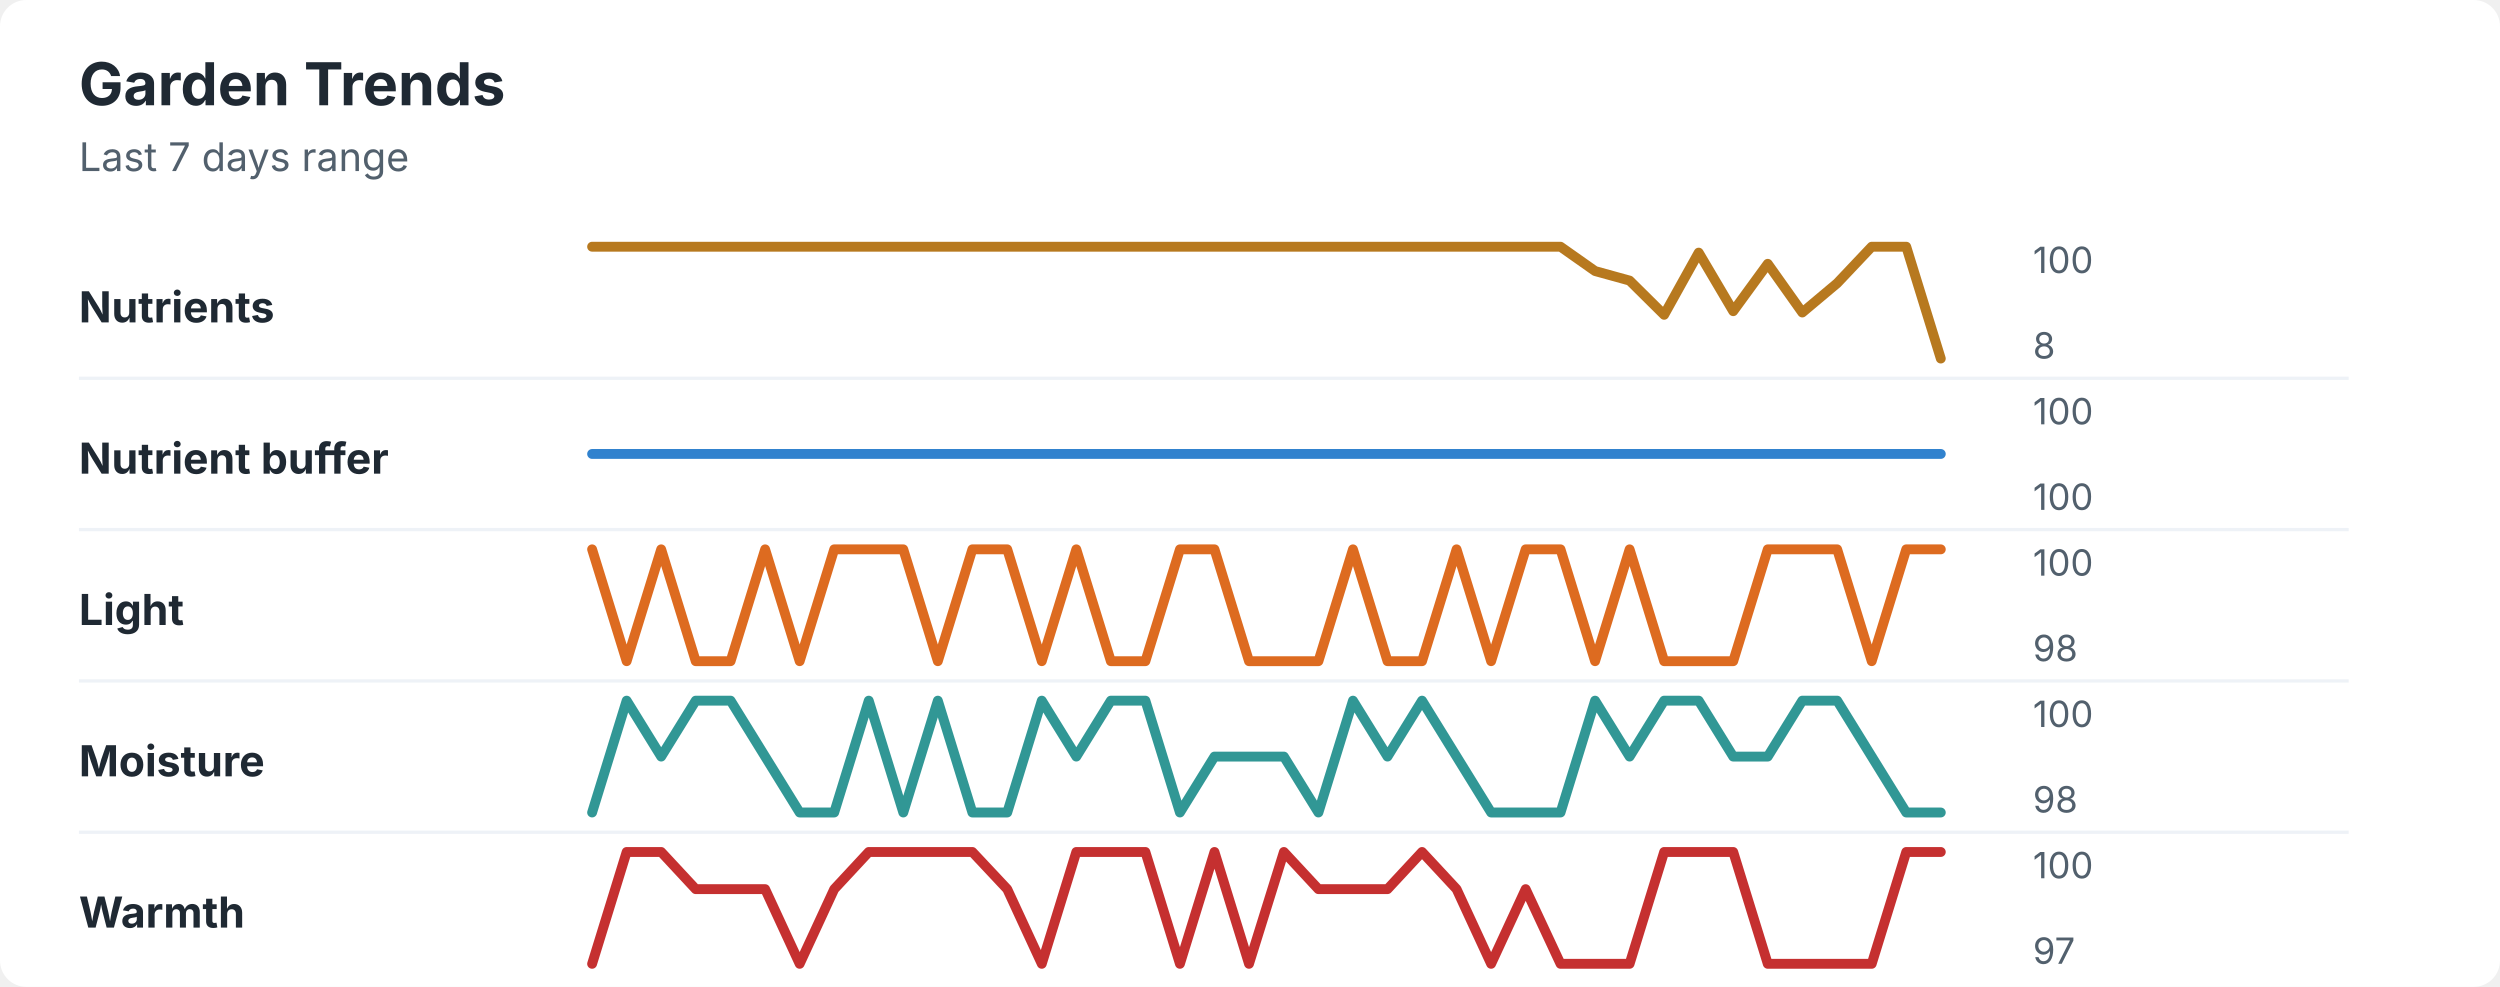
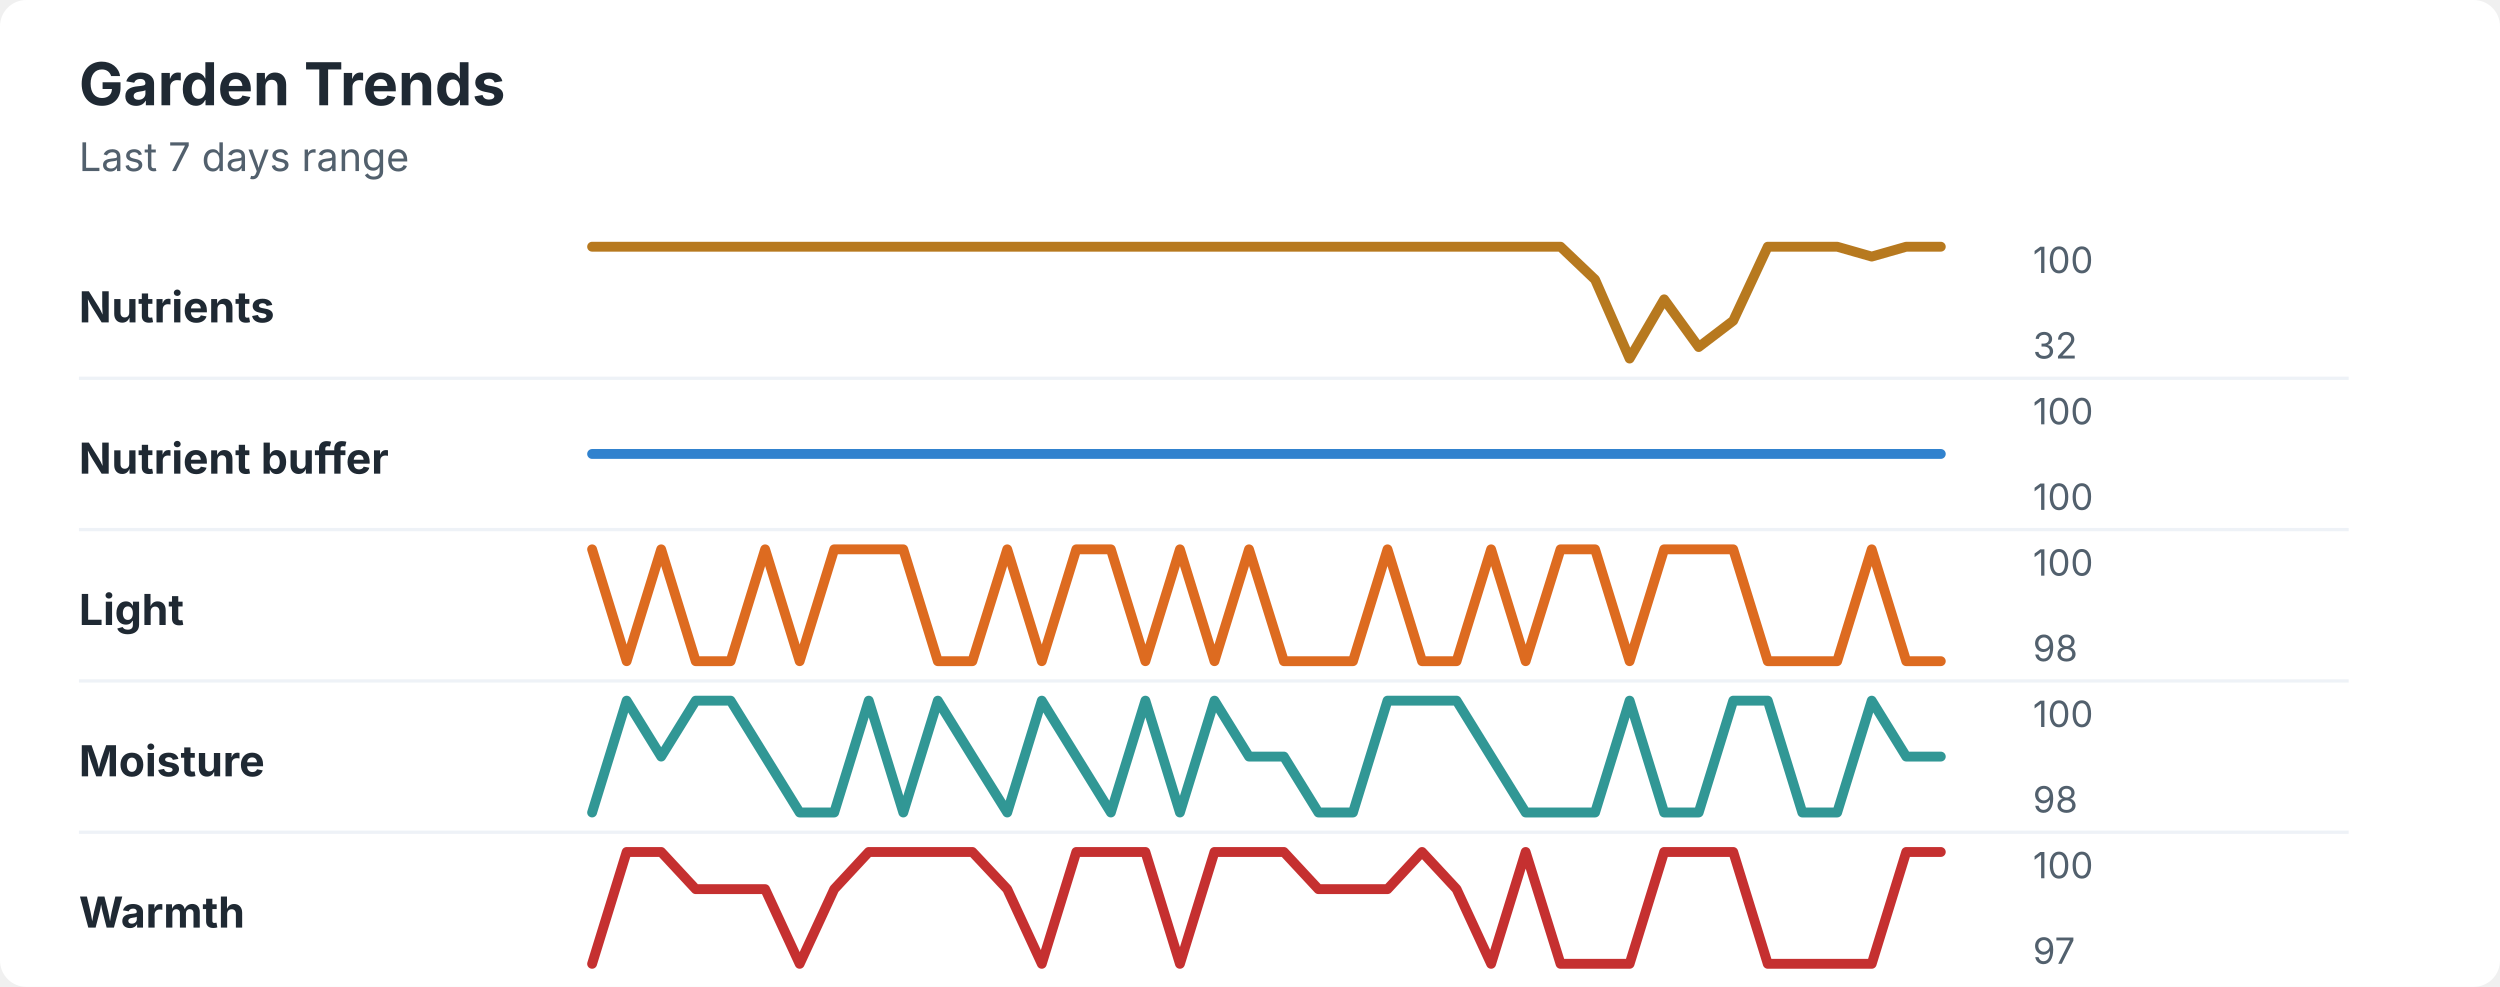
<svg xmlns="http://www.w3.org/2000/svg" width="760" height="300" viewBox="0 0 760 300" role="img" aria-labelledby="title desc">
  <rect width="760" height="300" rx="8" fill="#ffffff" />
  <style>
    text { font-family: -apple-system, BlinkMacSystemFont, "Segoe UI", sans-serif; }
    .title { font-size: 18px; font-weight: 700; fill: #1f2933; }
    .subtitle { font-size: 12px; fill: #52606d; }
    .label { font-size: 13px; font-weight: 650; fill: #1f2933; }
    .axis-value { font-size: 11px; fill: #52606d; }
    .separator { stroke: #eef2f7; stroke-width: 1; }
  </style>
  <text x="24" y="32" class="title">Garden Trends</text>
  <text x="24" y="52" class="subtitle">Last 7 days range</text>
  <text x="24" y="98" class="label">Nutrients</text>
-   <polyline points="180.0,75.0 190.5,75.0 201.0,75.0 211.5,75.0 222.1,75.0 232.6,75.0 243.1,75.0 253.6,75.0 264.1,75.0 274.6,75.0 285.1,75.0 295.6,75.0 306.2,75.0 316.7,75.0 327.2,75.0 337.7,75.0 348.2,75.0 358.7,75.0 369.2,75.0 379.7,75.0 390.3,75.0 400.8,75.0 411.3,75.0 421.8,75.0 432.3,75.0 442.8,75.0 453.3,75.0 463.8,75.0 474.4,75.0 484.9,82.4 495.4,85.3 505.9,95.7 516.4,76.8 526.9,94.6 537.4,80.2 547.9,95.0 558.5,86.1 569.0,75.0 579.5,75.0 590.0,109.0 " fill="none" stroke="#b7791f" stroke-width="3" stroke-linecap="round" stroke-linejoin="round" />
+   <polyline points="180.0,75.0 190.5,75.0 201.0,75.0 211.5,75.0 222.1,75.0 232.6,75.0 243.1,75.0 253.6,75.0 264.1,75.0 274.6,75.0 285.1,75.0 295.6,75.0 306.2,75.0 316.7,75.0 327.2,75.0 337.7,75.0 348.2,75.0 358.7,75.0 369.2,75.0 379.7,75.0 390.3,75.0 400.8,75.0 411.3,75.0 421.8,75.0 432.3,75.0 442.8,75.0 453.3,75.0 463.8,75.0 474.4,75.0 484.9,85.0 495.4,109.0 505.9,91.0 516.4,105.5 526.9,97.5 537.4,75.0 547.9,75.0 558.5,75.0 569.0,78.0 579.5,75.0 590.0,75.0 " fill="none" stroke="#b7791f" stroke-width="3" stroke-linecap="round" stroke-linejoin="round" />
  <text x="618" y="83" class="axis-value">100</text>
-   <text x="618" y="109" class="axis-value">8</text>
+   <text x="618" y="109" class="axis-value">32</text>
  <line x1="24" y1="115.0" x2="714" y2="115.0" class="separator" />
  <text x="24" y="144" class="label">Nutrient buffer</text>
  <polyline points="180.0,138.0 190.5,138.0 201.0,138.0 211.5,138.0 222.1,138.0 232.6,138.0 243.1,138.0 253.6,138.0 264.1,138.0 274.6,138.0 285.1,138.0 295.6,138.0 306.2,138.0 316.7,138.0 327.2,138.0 337.7,138.0 348.2,138.0 358.7,138.0 369.2,138.0 379.7,138.0 390.3,138.0 400.8,138.0 411.3,138.0 421.8,138.0 432.3,138.0 442.8,138.0 453.3,138.0 463.8,138.0 474.4,138.0 484.9,138.0 495.4,138.0 505.9,138.0 516.4,138.0 526.9,138.0 537.4,138.0 547.9,138.0 558.5,138.0 569.0,138.0 579.5,138.0 590.0,138.0 " fill="none" stroke="#3182ce" stroke-width="3" stroke-linecap="round" stroke-linejoin="round" />
  <text x="618" y="129" class="axis-value">100</text>
  <text x="618" y="155" class="axis-value">100</text>
  <line x1="24" y1="161.0" x2="714" y2="161.0" class="separator" />
  <text x="24" y="190" class="label">Light</text>
-   <polyline points="180.0,167.0 190.5,201.0 201.0,167.0 211.5,201.0 222.1,201.0 232.6,167.0 243.1,201.0 253.6,167.0 264.1,167.0 274.6,167.0 285.1,201.0 295.6,167.0 306.2,167.0 316.7,201.0 327.2,167.0 337.7,201.0 348.2,201.0 358.7,167.0 369.2,167.0 379.7,201.0 390.3,201.0 400.8,201.0 411.3,167.0 421.8,201.0 432.3,201.0 442.8,167.0 453.3,201.0 463.8,167.0 474.4,167.0 484.9,201.0 495.4,167.0 505.9,201.0 516.4,201.0 526.9,201.0 537.4,167.0 547.9,167.0 558.5,167.0 569.0,201.0 579.5,167.0 590.0,167.0 " fill="none" stroke="#dd6b20" stroke-width="3" stroke-linecap="round" stroke-linejoin="round" />
+   <polyline points="180.0,167.0 190.5,201.0 201.0,167.0 211.5,201.0 222.1,201.0 232.6,167.0 243.1,201.0 253.6,167.0 264.1,167.0 274.6,167.0 285.1,201.0 295.6,201.0 306.2,167.0 316.7,201.0 327.2,167.0 337.7,167.0 348.2,201.0 358.7,167.0 369.2,201.0 379.7,167.0 390.3,201.0 400.8,201.0 411.3,201.0 421.8,167.0 432.3,201.0 442.8,201.0 453.3,167.0 463.8,201.0 474.4,167.0 484.9,167.0 495.4,201.0 505.9,167.0 516.4,167.0 526.9,167.0 537.4,201.0 547.9,201.0 558.5,201.0 569.0,167.0 579.5,201.0 590.0,201.0 " fill="none" stroke="#dd6b20" stroke-width="3" stroke-linecap="round" stroke-linejoin="round" />
  <text x="618" y="175" class="axis-value">100</text>
  <text x="618" y="201" class="axis-value">98</text>
  <line x1="24" y1="207.0" x2="714" y2="207.0" class="separator" />
  <text x="24" y="236" class="label">Moisture</text>
-   <polyline points="180.0,247.0 190.5,213.0 201.0,230.0 211.5,213.0 222.1,213.0 232.6,230.0 243.1,247.0 253.6,247.0 264.1,213.0 274.6,247.0 285.1,213.0 295.6,247.0 306.2,247.0 316.7,213.0 327.2,230.0 337.7,213.0 348.2,213.0 358.7,247.0 369.2,230.0 379.7,230.0 390.3,230.0 400.8,247.0 411.3,213.0 421.8,230.0 432.3,213.0 442.8,230.0 453.3,247.0 463.8,247.0 474.4,247.0 484.9,213.0 495.4,230.0 505.9,213.0 516.4,213.0 526.9,230.0 537.4,230.0 547.9,213.0 558.5,213.0 569.0,230.0 579.5,247.0 590.0,247.0 " fill="none" stroke="#319795" stroke-width="3" stroke-linecap="round" stroke-linejoin="round" />
+   <polyline points="180.0,247.0 190.5,213.0 201.0,230.0 211.5,213.0 222.1,213.0 232.6,230.0 243.1,247.0 253.6,247.0 264.1,213.0 274.6,247.0 285.1,213.0 295.6,230.0 306.2,247.0 316.7,213.0 327.2,230.0 337.7,247.0 348.2,213.0 358.7,247.0 369.2,213.0 379.7,230.0 390.3,230.0 400.8,247.0 411.3,247.0 421.8,213.0 432.3,213.0 442.8,213.0 453.3,230.0 463.8,247.0 474.4,247.0 484.9,247.0 495.4,213.0 505.9,247.0 516.4,247.0 526.9,213.0 537.4,213.0 547.9,247.0 558.5,247.0 569.0,213.0 579.5,230.0 590.0,230.0 " fill="none" stroke="#319795" stroke-width="3" stroke-linecap="round" stroke-linejoin="round" />
  <text x="618" y="221" class="axis-value">100</text>
  <text x="618" y="247" class="axis-value">98</text>
  <line x1="24" y1="253.0" x2="714" y2="253.0" class="separator" />
  <text x="24" y="282" class="label">Warmth</text>
-   <polyline points="180.0,293.0 190.5,259.0 201.0,259.0 211.5,270.3 222.1,270.3 232.6,270.3 243.1,293.0 253.6,270.3 264.1,259.0 274.6,259.0 285.1,259.0 295.6,259.0 306.2,270.3 316.7,293.0 327.2,259.0 337.7,259.0 348.2,259.0 358.7,293.0 369.2,259.0 379.7,293.0 390.3,259.0 400.8,270.3 411.3,270.3 421.8,270.3 432.3,259.0 442.8,270.3 453.3,293.0 463.8,270.3 474.4,293.0 484.9,293.0 495.4,293.0 505.9,259.0 516.4,259.0 526.9,259.0 537.4,293.0 547.9,293.0 558.5,293.0 569.0,293.0 579.5,259.0 590.0,259.0 " fill="none" stroke="#c53030" stroke-width="3" stroke-linecap="round" stroke-linejoin="round" />
+   <polyline points="180.0,293.0 190.5,259.0 201.0,259.0 211.5,270.3 222.1,270.3 232.6,270.3 243.1,293.0 253.6,270.3 264.1,259.0 274.6,259.0 285.1,259.0 295.6,259.0 306.2,270.3 316.7,293.0 327.2,259.0 337.7,259.0 348.2,259.0 358.7,293.0 369.2,259.0 379.7,259.0 390.3,259.0 400.8,270.3 411.3,270.3 421.8,270.3 432.3,259.0 442.8,270.3 453.3,293.0 463.8,259.0 474.4,293.0 484.9,293.0 495.4,293.0 505.9,259.0 516.4,259.0 526.9,259.0 537.4,293.0 547.9,293.0 558.5,293.0 569.0,293.0 579.5,259.0 590.0,259.0 " fill="none" stroke="#c53030" stroke-width="3" stroke-linecap="round" stroke-linejoin="round" />
  <text x="618" y="267" class="axis-value">100</text>
  <text x="618" y="293" class="axis-value">97</text>
</svg>
